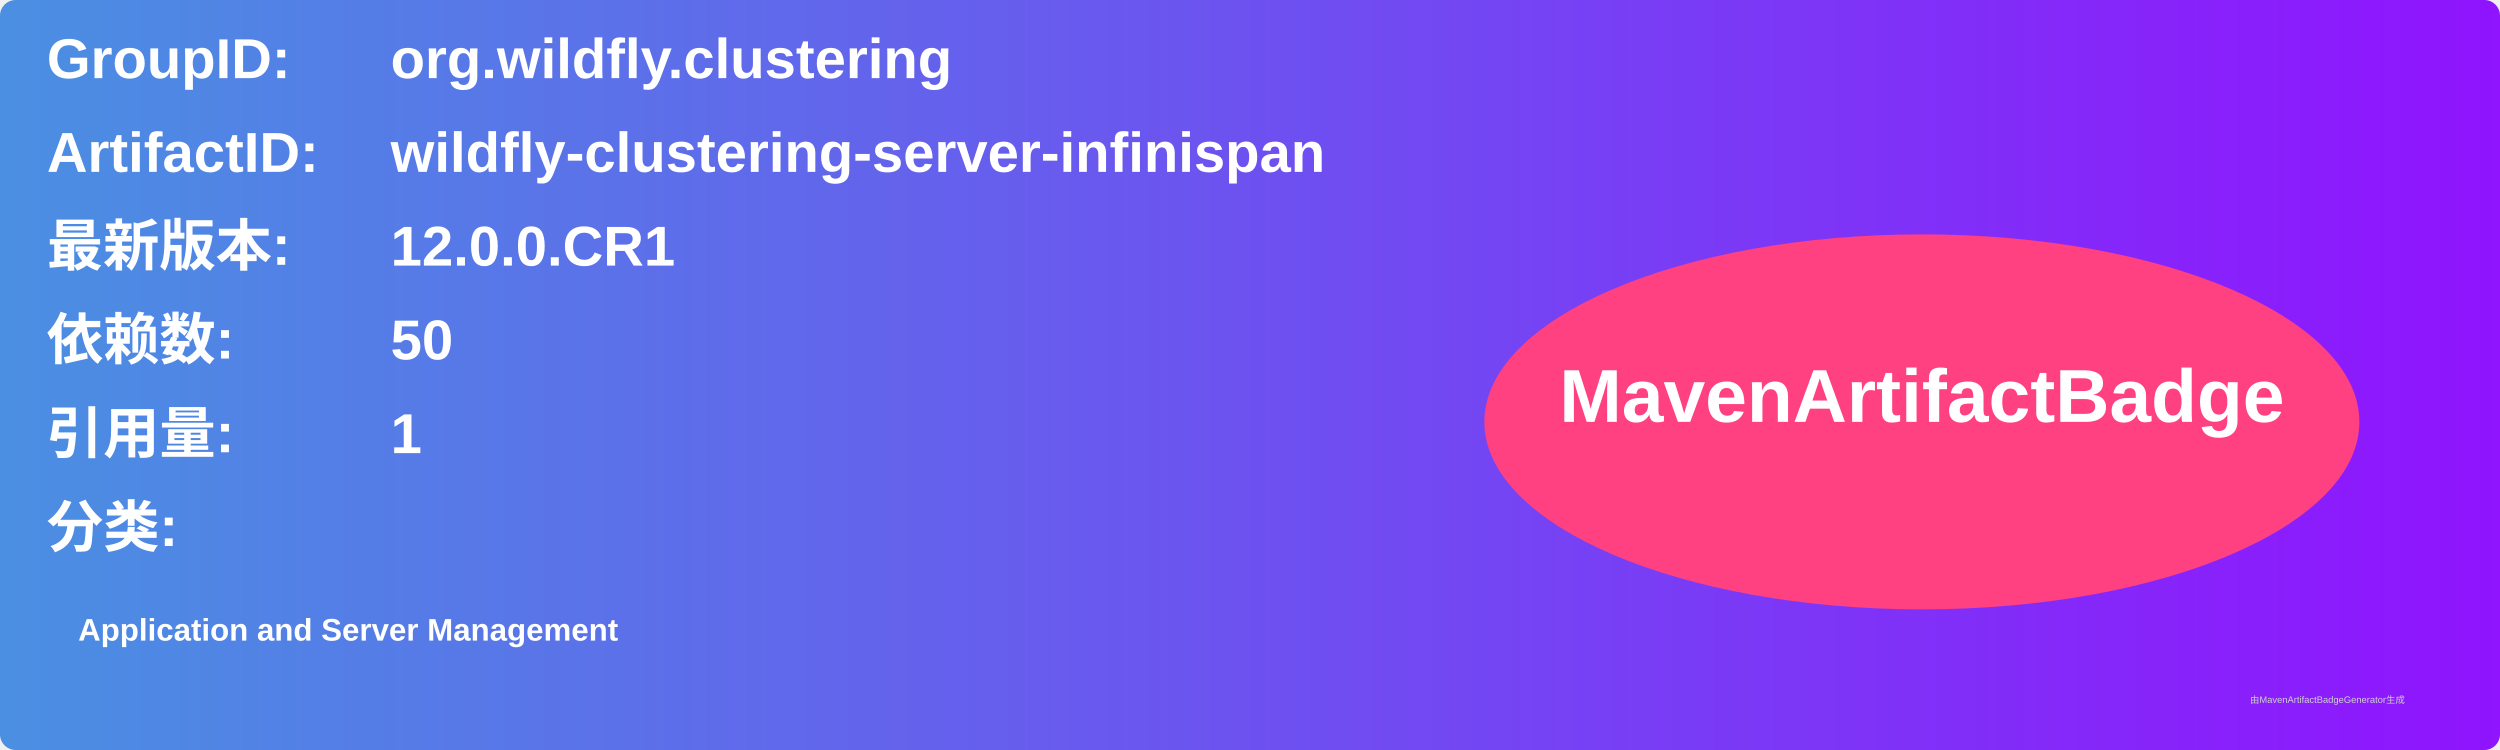
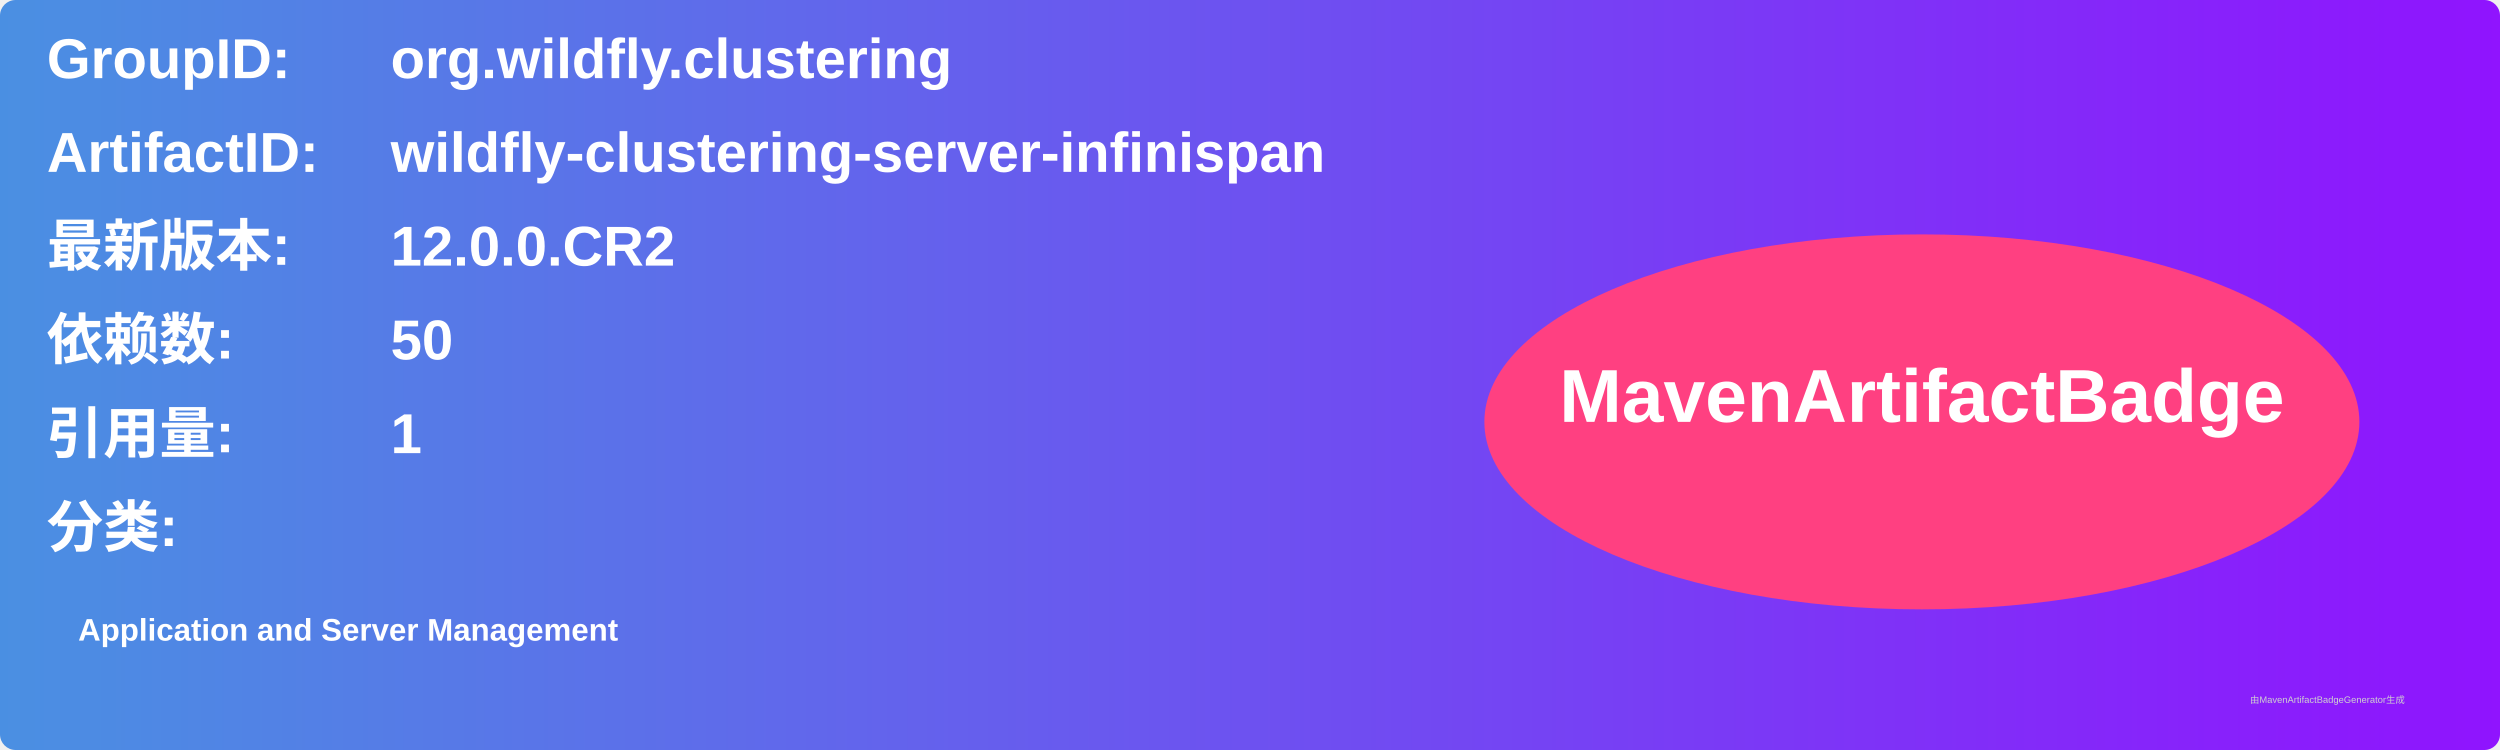
<svg xmlns="http://www.w3.org/2000/svg" width="800" height="240" viewBox="0 0 800 240">
  <linearGradient id="grad" x1="0%" y1="0%" x2="100%" y2="0%">
    <stop offset="0%" stop-color="#4a90e2" />
    <stop offset="100%" stop-color="#9013fe" />
  </linearGradient>
  <rect width="100%" height="100%" rx="5" ry="5" fill="url(#grad)" />
  <g transform="translate(15, 15)">
    <text x="0" y="10" font-family="Arial" font-size="18" fill="white" font-weight="bold" width="260">GroupID:</text>
    <text x="110" y="10" font-family="Arial" font-size="18" fill="white" font-weight="bold" width="460">org.wildfly.clustering</text>
    <text x="0" y="40" font-family="Arial" font-size="18" fill="white" font-weight="bold" width="260">ArtifactID:</text>
    <text x="110" y="40" font-family="Arial" font-size="18" fill="white" font-weight="bold" width="460">wildfly-clustering-server-infinispan</text>
    <text x="0" y="70" font-family="Arial" font-size="18" fill="white" font-weight="bold">最新版本:</text>
    <text x="110" y="70" font-family="Arial" font-size="18" fill="white" font-weight="bold">
-       <tspan font-weight="bold">12.0.0.CR1</tspan>
+       <tspan font-weight="bold">12.0.0.CR2</tspan>
    </text>
    <text x="0" y="100" font-family="Arial" font-size="18" fill="white" font-weight="bold">依赖数: </text>
    <text x="110" y="100" font-family="Arial" font-size="18" fill="white">
      <tspan font-weight="bold">50</tspan>
    </text>
    <text x="0" y="130" font-family="Arial" font-size="18" fill="white" font-weight="bold">引用量: </text>
    <text x="110" y="130" font-family="Arial" font-size="18" fill="white">
      <tspan font-weight="bold">1</tspan>
    </text>
    <text x="0" y="160" font-family="Arial" font-size="18" fill="white" font-weight="bold">分类:</text>
    <text x="10" y="190" font-family="Arial" font-size="10" fill="white">
      <tspan font-weight="bold">Application and Server Management</tspan>
    </text>
    <ellipse cx="600" cy="120" rx="140" ry="60" fill="#ff4081" />
    <text x="600" y="120" text-anchor="middle" font-family="Arial" font-size="24" fill="white" font-weight="bold">MavenArtifactBadge</text>
  </g>
  <text x="720" y="225" font-family="Arial" font-size="3" fill="#d0d0d0">由MavenArtifactBadgeGenerator生成</text>
</svg>
